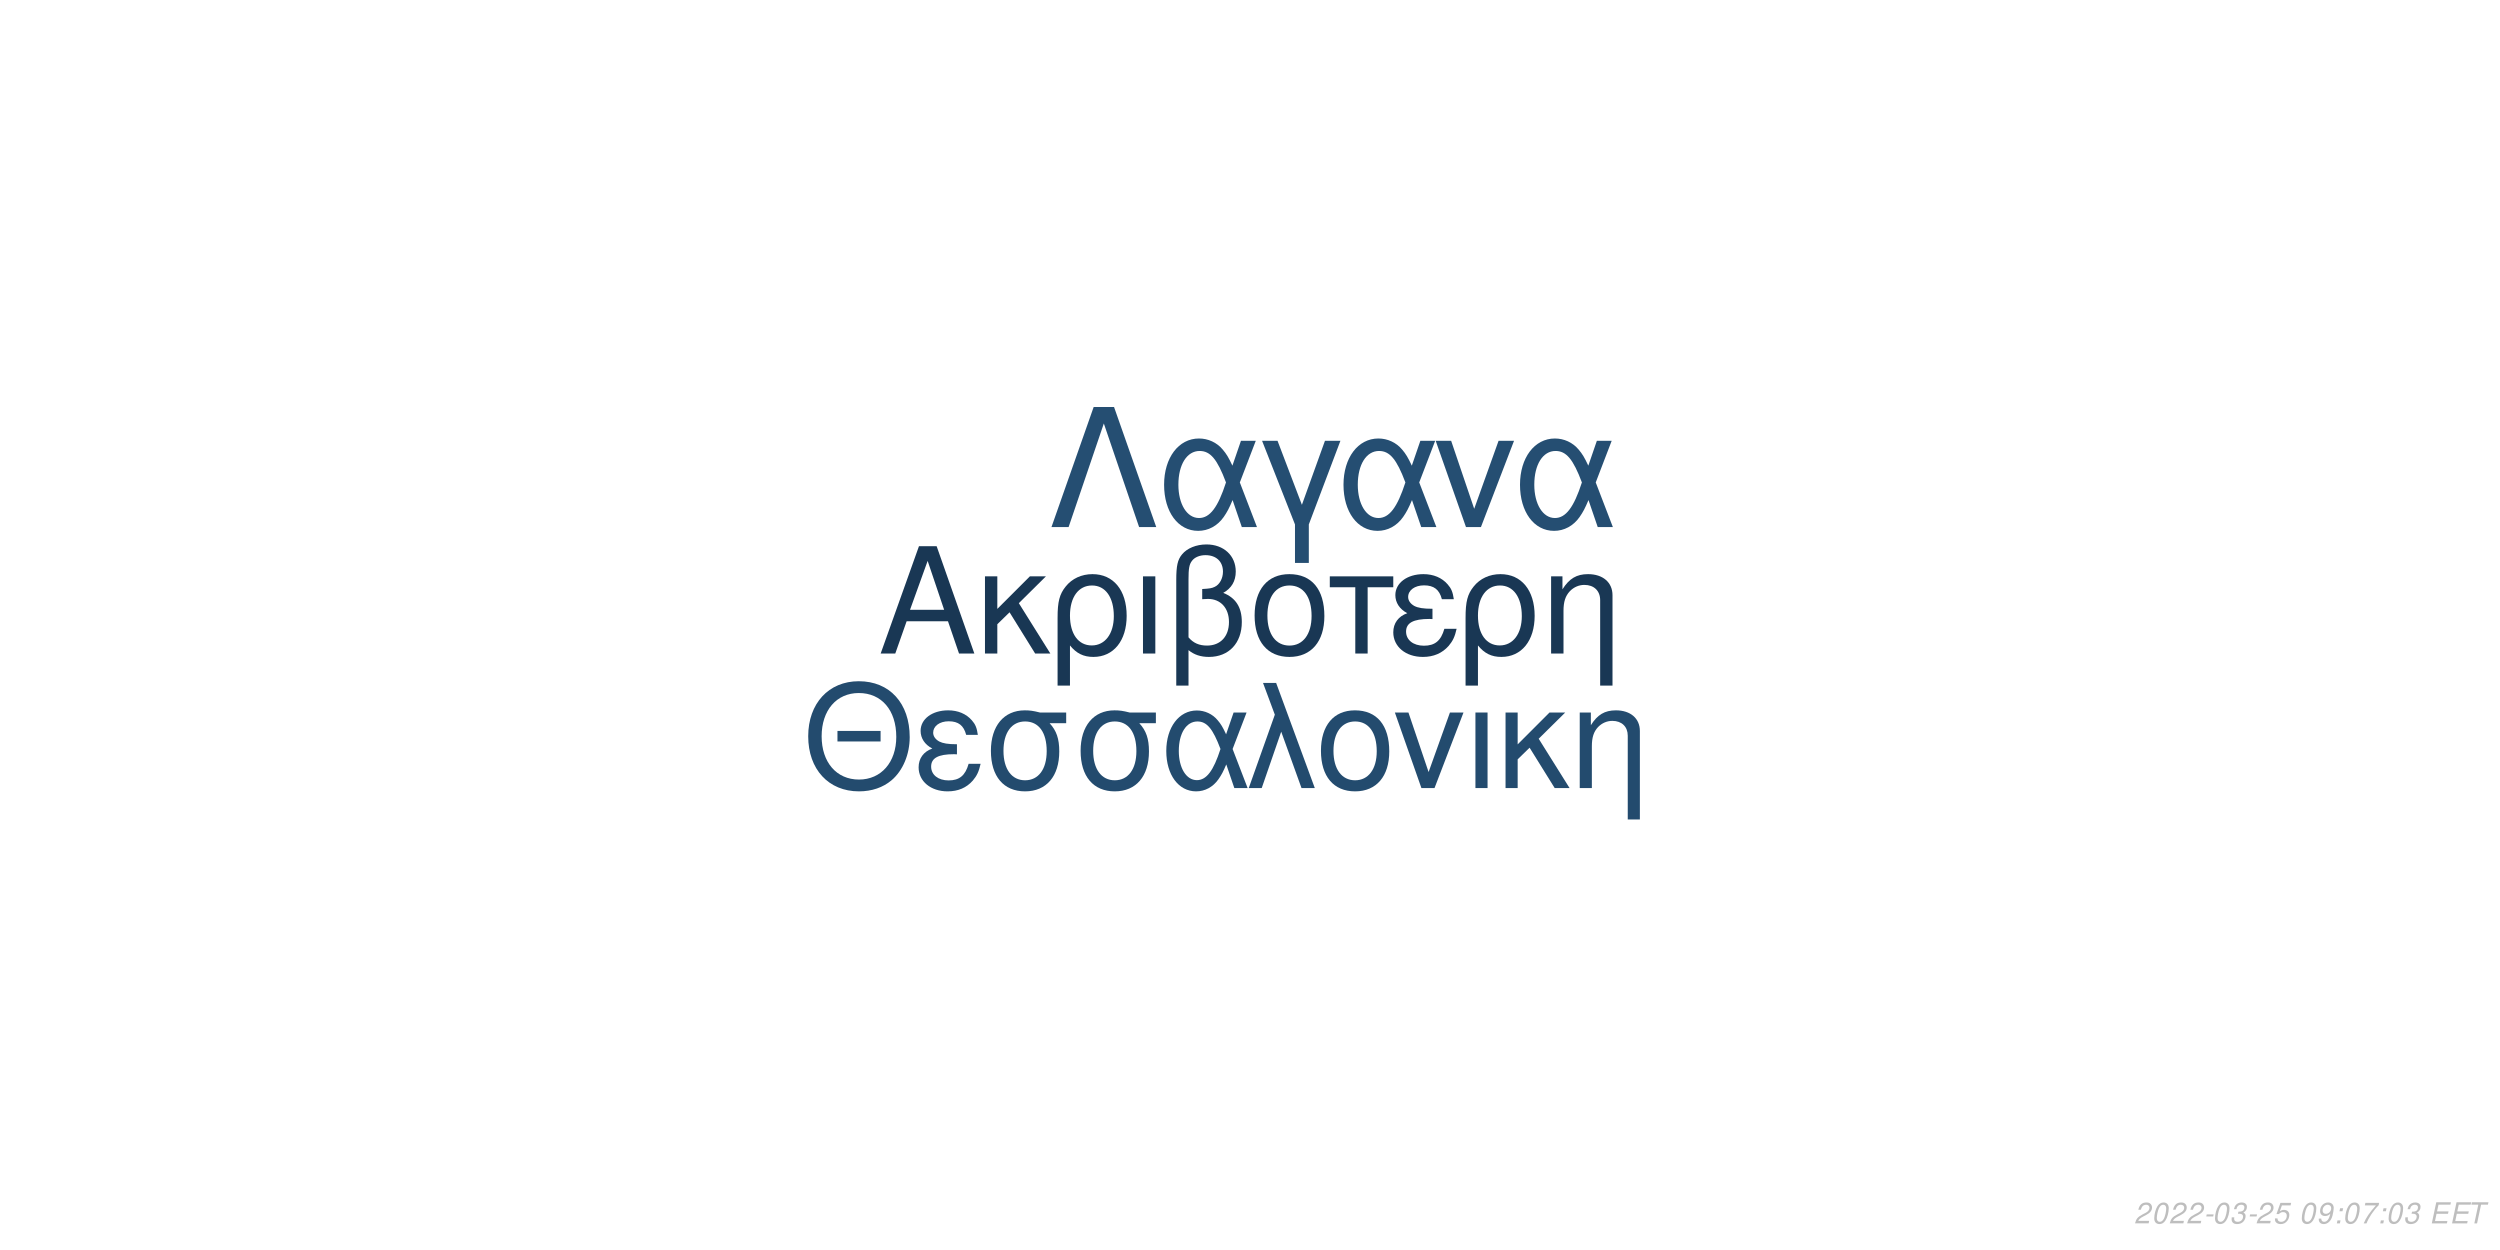
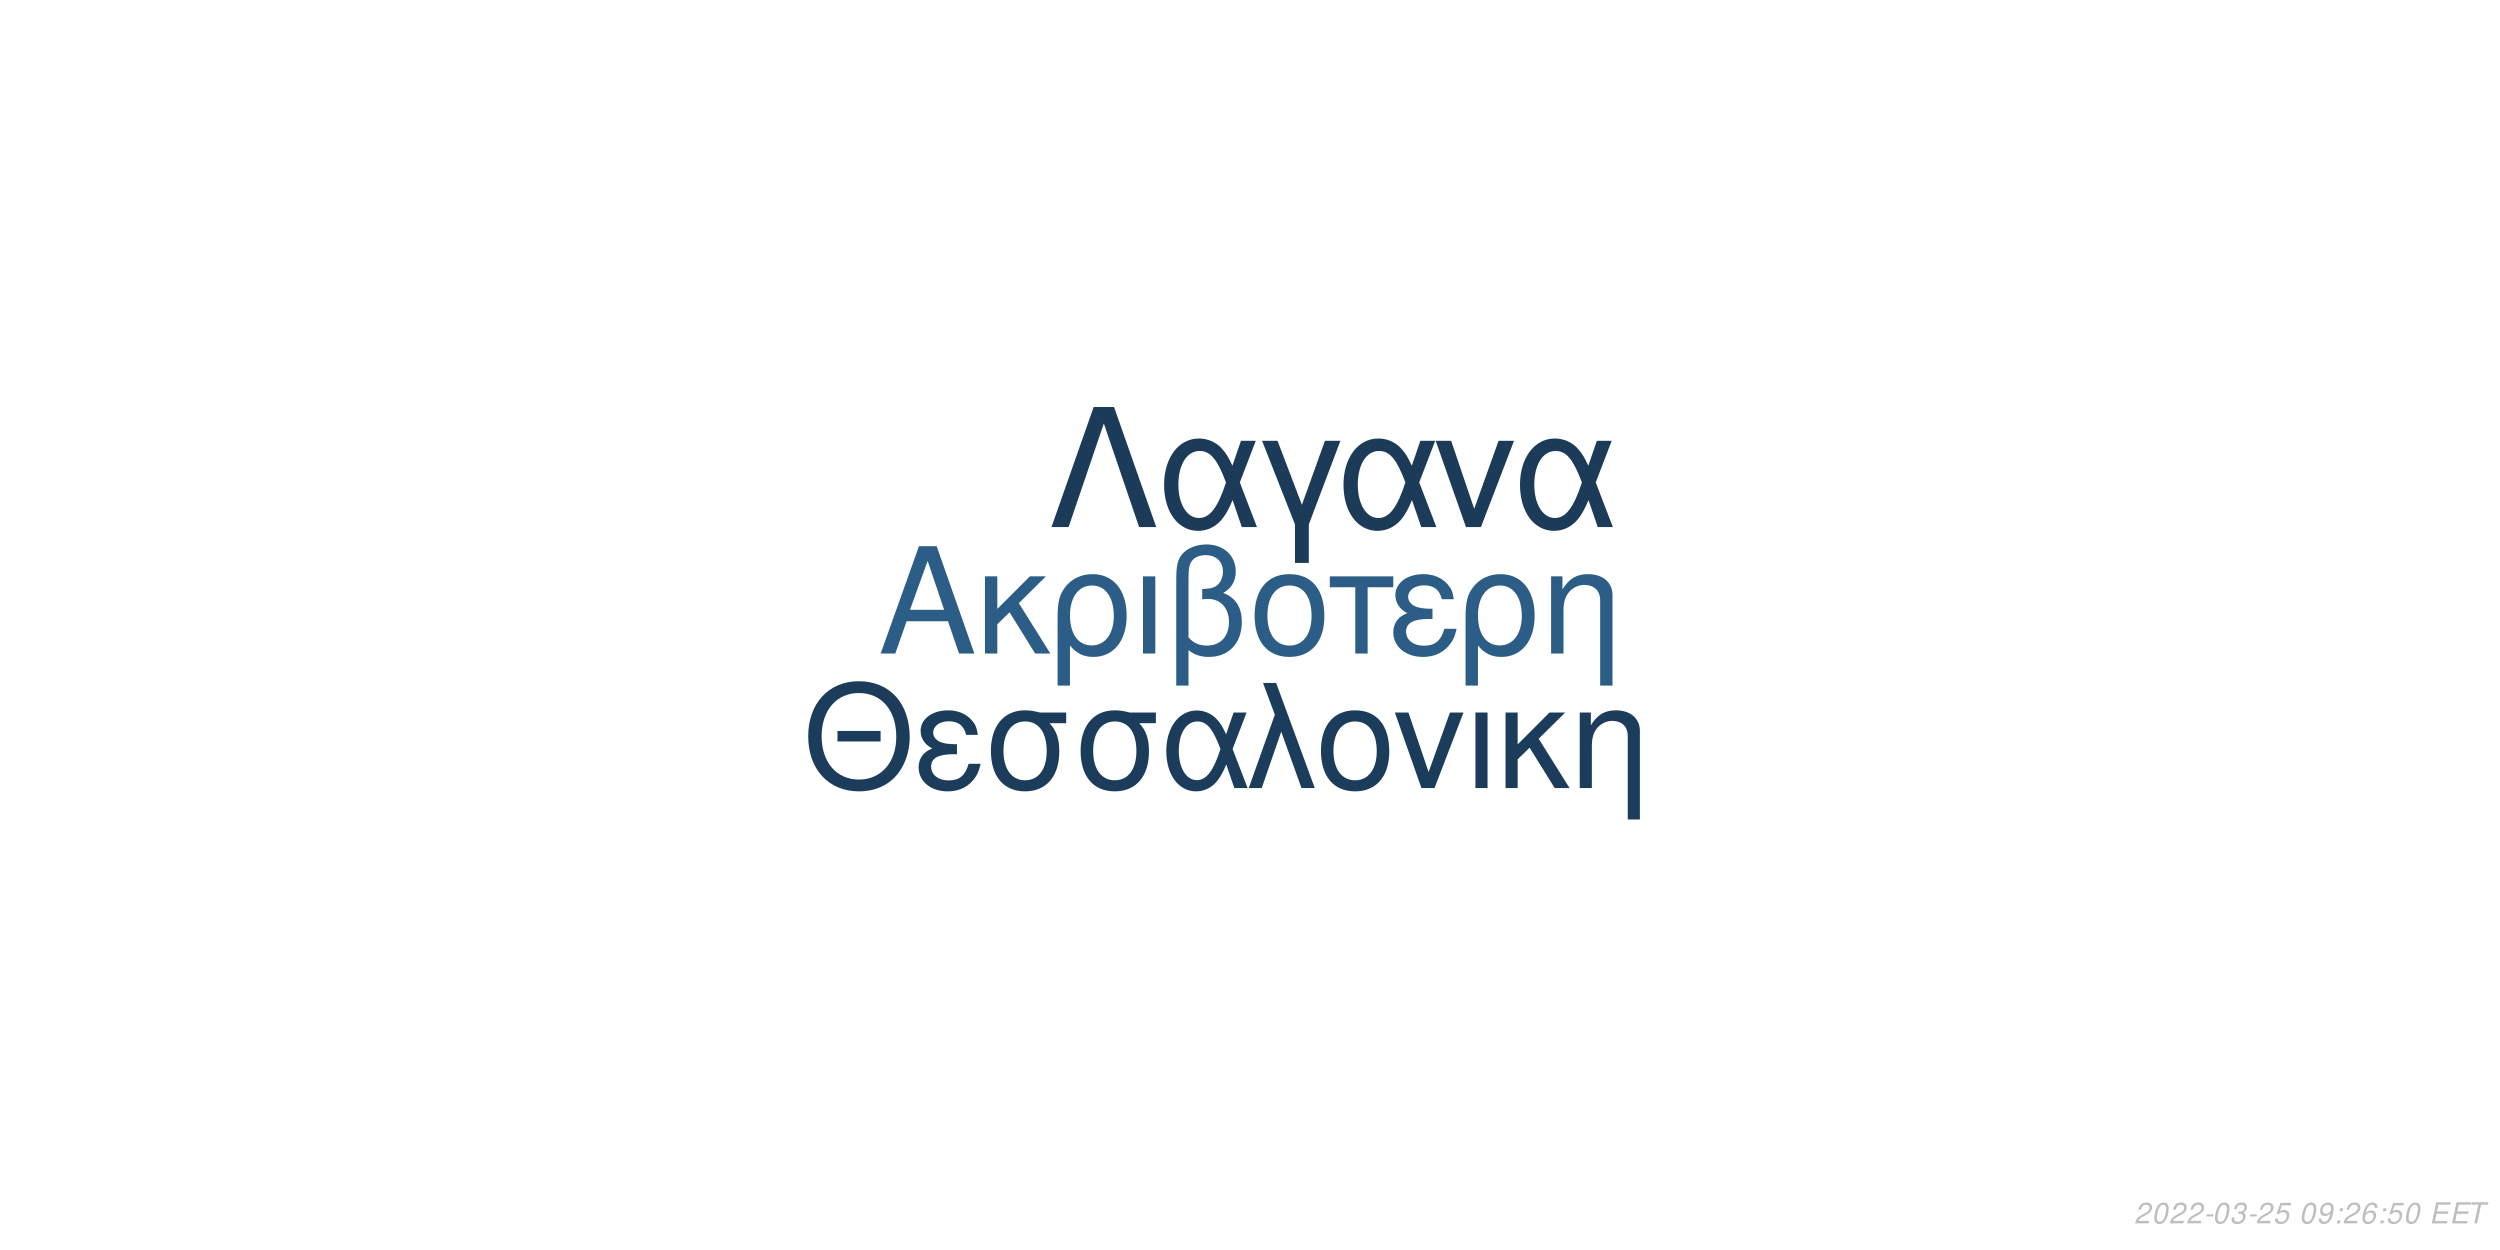
<svg xmlns="http://www.w3.org/2000/svg" xmlns:xlink="http://www.w3.org/1999/xlink" width="864pt" height="432pt" viewBox="0 0 864 432" version="1.1">
  <defs>
    <g>
      <symbol overflow="visible" id="glyph0-0">
        <path style="stroke:none;" d="" />
      </symbol>
      <symbol overflow="visible" id="glyph0-1">
        <path style="stroke:none;" d="M 24.125 -11.141 L 27.938 0 L 33.234 0 L 20.203 -37.094 L 14.094 -37.094 L 0.859 0 L 5.906 0 L 9.828 -11.141 Z M 22.797 -15.109 L 11 -15.109 L 17.094 -32.016 Z M 22.797 -15.109 " />
      </symbol>
      <symbol overflow="visible" id="glyph0-2">
        <path style="stroke:none;" d="M 7.172 -15.422 L 7.172 -26.672 L 2.906 -26.672 L 2.906 0 L 7.172 0 L 7.172 -10.125 L 11.406 -14.25 L 20.25 0 L 25.5 0 L 14.609 -17.406 L 23.969 -26.672 L 18.422 -26.672 Z M 7.172 -15.422 " />
      </symbol>
      <symbol overflow="visible" id="glyph0-3">
        <path style="stroke:none;" d="M 3 11.094 L 7.281 11.094 L 7.281 -2.797 C 9.516 -0.047 11.953 1.172 15.375 1.172 C 22.344 1.172 26.875 -4.422 26.875 -13.031 C 26.875 -21.891 22.297 -27.438 15.062 -27.438 C 11.297 -27.438 7.984 -25.906 5.797 -23.156 C 3.672 -20.516 3 -17.969 3 -12.359 Z M 14.906 -23.516 C 19.547 -23.516 22.438 -19.438 22.438 -12.922 C 22.438 -6.812 19.391 -2.797 14.812 -2.797 C 10.172 -2.797 7.281 -6.766 7.281 -13.125 C 7.281 -19.484 10.234 -23.516 14.906 -23.516 Z M 14.906 -23.516 " />
      </symbol>
      <symbol overflow="visible" id="glyph0-4">
        <path style="stroke:none;" d="M 3.516 0 L 7.781 0 L 7.781 -26.672 L 3.516 -26.672 Z M 3.516 0 " />
      </symbol>
      <symbol overflow="visible" id="glyph0-5">
        <path style="stroke:none;" d="M 4.016 11.094 L 8.25 11.094 L 8.25 -1.172 C 10.172 0.406 12.422 1.172 15.312 1.172 C 22.188 1.172 26.672 -3.609 26.672 -10.891 C 26.672 -15.984 24.578 -19.234 20.25 -20.969 C 23.109 -22.547 24.578 -25.031 24.578 -28.344 C 24.578 -33.844 20.406 -37.703 14.453 -37.703 C 10.938 -37.703 7.734 -36.391 6 -34.25 C 4.484 -32.422 4.016 -30.328 4.016 -25.391 Z M 8.25 -25.656 C 8.25 -29.359 8.5 -30.844 9.469 -32.062 C 10.375 -33.281 12.156 -34 14.094 -34 C 17.812 -34 20.156 -31.812 20.156 -28.297 C 20.156 -25.953 18.984 -23.812 17.297 -23.047 C 16.281 -22.547 15.469 -22.438 12.984 -22.297 L 12.984 -18.781 C 13.734 -18.828 14.344 -18.875 14.969 -18.875 C 19.344 -18.875 22.234 -15.719 22.234 -10.891 C 22.234 -5.906 19.281 -2.75 14.656 -2.75 C 11.953 -2.75 9.922 -3.609 8.25 -5.594 Z M 8.25 -25.656 " />
      </symbol>
      <symbol overflow="visible" id="glyph0-6">
        <path style="stroke:none;" d="M 14.094 -27.438 C 6.562 -27.438 2.094 -22.094 2.094 -13.125 C 2.094 -4.125 6.562 1.172 14.141 1.172 C 21.672 1.172 26.203 -4.172 26.203 -12.922 C 26.203 -22.188 21.828 -27.438 14.094 -27.438 Z M 14.141 -23.516 C 18.938 -23.516 21.781 -19.594 21.781 -12.984 C 21.781 -6.672 18.828 -2.75 14.141 -2.75 C 9.422 -2.75 6.516 -6.672 6.516 -13.125 C 6.516 -19.594 9.422 -23.516 14.141 -23.516 Z M 14.141 -23.516 " />
      </symbol>
      <symbol overflow="visible" id="glyph0-7">
        <path style="stroke:none;" d="M 7.891 0 L 12.156 0 L 12.156 -22.906 L 21.016 -22.906 L 21.016 -26.672 L -0.922 -26.672 L -0.922 -22.906 L 7.891 -22.906 Z M 7.891 0 " />
      </symbol>
      <symbol overflow="visible" id="glyph0-8">
        <path style="stroke:none;" d="M 14.562 -15.469 C 11.344 -15.469 9.562 -15.781 8.297 -16.438 C 6.922 -17.203 6.156 -18.328 6.156 -19.547 C 6.156 -21.891 8.453 -23.562 11.656 -23.562 C 15.062 -23.562 16.953 -22.094 17.812 -18.781 L 21.938 -18.781 C 21.578 -21.266 21.062 -22.5 19.797 -23.922 C 17.812 -26.203 14.906 -27.438 11.453 -27.438 C 5.797 -27.438 1.734 -24.375 1.734 -20.203 C 1.734 -17.609 3.156 -15.375 5.859 -13.938 C 2.797 -12.875 1.016 -10.484 1.016 -7.328 C 1.016 -2.391 5.297 1.172 11.25 1.172 C 14.969 1.172 17.906 -0.109 20.156 -2.641 C 21.578 -4.328 22.297 -5.797 22.906 -8.547 L 18.672 -8.547 C 17.5 -4.422 15.422 -2.703 11.609 -2.703 C 7.938 -2.703 5.438 -4.688 5.438 -7.578 C 5.438 -10.578 7.938 -11.953 13.484 -11.953 C 13.641 -11.953 14.094 -11.953 14.562 -11.906 Z M 14.562 -15.469 " />
      </symbol>
      <symbol overflow="visible" id="glyph0-9">
        <path style="stroke:none;" d="M 3.562 -26.672 L 3.562 0 L 7.844 0 L 7.844 -14.703 C 7.844 -17.906 8.5 -19.891 10.031 -21.531 C 11.406 -22.953 13.188 -23.719 15.062 -23.719 C 18.375 -23.719 20.516 -21.672 20.516 -18.469 L 20.516 11.094 L 24.781 11.094 L 24.781 -20.156 C 24.781 -24.578 21.469 -27.438 16.328 -27.438 C 12.359 -27.438 9.828 -25.906 7.484 -22.188 L 7.484 -26.672 Z M 3.562 -26.672 " />
      </symbol>
      <symbol overflow="visible" id="glyph1-0">
        <path style="stroke:none;" d="" />
      </symbol>
      <symbol overflow="visible" id="glyph1-1">
        <path style="stroke:none;" d="M 26.859 -19.734 L 11.953 -19.734 L 11.953 -16.094 L 26.859 -16.094 Z M 19.328 -36.922 C 8.922 -36.922 1.844 -29.25 1.844 -17.891 C 1.844 -6.484 8.875 1.141 19.391 1.141 C 23.812 1.141 27.703 -0.203 30.641 -2.688 C 34.578 -6.031 36.922 -11.656 36.922 -17.594 C 36.922 -29.297 30 -36.922 19.328 -36.922 Z M 19.328 -32.844 C 27.203 -32.844 32.281 -26.906 32.281 -17.688 C 32.281 -8.922 27.062 -2.938 19.391 -2.938 C 11.609 -2.938 6.484 -8.922 6.484 -17.891 C 6.484 -26.859 11.609 -32.844 19.328 -32.844 Z M 19.328 -32.844 " />
      </symbol>
      <symbol overflow="visible" id="glyph1-2">
        <path style="stroke:none;" d="M 14.25 -15.141 C 11.109 -15.141 9.375 -15.453 8.125 -16.094 C 6.781 -16.844 6.031 -17.938 6.031 -19.141 C 6.031 -21.422 8.266 -23.078 11.406 -23.078 C 14.75 -23.078 16.594 -21.625 17.438 -18.391 L 21.469 -18.391 C 21.125 -20.828 20.625 -22.031 19.391 -23.422 C 17.438 -25.656 14.594 -26.859 11.219 -26.859 C 5.688 -26.859 1.688 -23.875 1.688 -19.781 C 1.688 -17.234 3.094 -15.047 5.734 -13.656 C 2.734 -12.609 1 -10.266 1 -7.172 C 1 -2.344 5.188 1.141 11.016 1.141 C 14.656 1.141 17.547 -0.094 19.734 -2.594 C 21.125 -4.234 21.828 -5.688 22.422 -8.375 L 18.281 -8.375 C 17.141 -4.328 15.094 -2.641 11.359 -2.641 C 7.766 -2.641 5.328 -4.578 5.328 -7.422 C 5.328 -10.359 7.766 -11.703 13.203 -11.703 C 13.359 -11.703 13.797 -11.703 14.25 -11.656 Z M 14.25 -15.141 " />
      </symbol>
      <symbol overflow="visible" id="glyph1-3">
        <path style="stroke:none;" d="M 29 -26.109 L 19.938 -26.109 C 17.594 -26.703 16.438 -26.859 14.703 -26.859 C 7.469 -26.859 2.984 -21.469 2.984 -12.859 C 2.984 -4.031 7.375 1.141 14.797 1.141 C 22.172 1.141 26.609 -4.078 26.609 -12.656 C 26.609 -17.047 25.656 -19.828 23.266 -22.422 L 29 -22.422 Z M 14.797 -23.016 C 19.531 -23.016 22.266 -19.234 22.266 -12.75 C 22.266 -6.531 19.438 -2.688 14.797 -2.688 C 10.172 -2.688 7.328 -6.531 7.328 -12.859 C 7.328 -19.188 10.172 -23.016 14.797 -23.016 Z M 14.797 -23.016 " />
      </symbol>
      <symbol overflow="visible" id="glyph1-4">
        <path style="stroke:none;" d="M 29.344 -26.109 L 24.859 -26.109 L 22.266 -18.578 C 21.125 -21.031 20.484 -22.125 19.328 -23.469 C 17.547 -25.609 14.906 -26.812 12.156 -26.812 C 5.984 -26.812 1.594 -20.984 1.594 -12.812 C 1.594 -4.578 5.828 1.141 11.906 1.141 C 14.953 1.141 17.734 -0.344 19.625 -3.047 C 20.672 -4.531 21.281 -5.688 22.328 -8.172 L 25.109 0 L 29.703 0 L 24.516 -13.5 Z M 20.328 -13.5 C 17.891 -5.922 15.453 -2.734 12.156 -2.734 C 8.516 -2.734 5.922 -6.922 5.922 -12.812 C 5.922 -18.938 8.516 -23.016 12.359 -23.016 C 15.594 -23.016 17.688 -20.531 20.328 -13.5 Z M 20.328 -13.5 " />
      </symbol>
      <symbol overflow="visible" id="glyph1-5">
        <path style="stroke:none;" d="M 1.094 0 L 5.578 0 L 12.312 -19.484 L 19.328 0 L 23.922 0 L 10.562 -36.328 L 6.031 -36.328 L 10.109 -25.359 Z M 1.094 0 " />
      </symbol>
      <symbol overflow="visible" id="glyph1-6">
        <path style="stroke:none;" d="M 13.797 -26.859 C 6.422 -26.859 2.047 -21.625 2.047 -12.859 C 2.047 -4.031 6.422 1.141 13.859 1.141 C 21.234 1.141 25.656 -4.078 25.656 -12.656 C 25.656 -21.719 21.375 -26.859 13.797 -26.859 Z M 13.859 -23.016 C 18.531 -23.016 21.328 -19.188 21.328 -12.703 C 21.328 -6.531 18.438 -2.688 13.859 -2.688 C 9.219 -2.688 6.375 -6.531 6.375 -12.859 C 6.375 -19.188 9.219 -23.016 13.859 -23.016 Z M 13.859 -23.016 " />
      </symbol>
      <symbol overflow="visible" id="glyph1-7">
        <path style="stroke:none;" d="M 14.297 0 L 24.312 -26.109 L 19.625 -26.109 L 12.25 -5.531 L 5.281 -26.109 L 0.594 -26.109 L 9.766 0 Z M 14.297 0 " />
      </symbol>
      <symbol overflow="visible" id="glyph1-8">
        <path style="stroke:none;" d="M 3.438 0 L 7.625 0 L 7.625 -26.109 L 3.438 -26.109 Z M 3.438 0 " />
      </symbol>
      <symbol overflow="visible" id="glyph1-9">
        <path style="stroke:none;" d="M 7.031 -15.094 L 7.031 -26.109 L 2.844 -26.109 L 2.844 0 L 7.031 0 L 7.031 -9.922 L 11.156 -13.953 L 19.828 0 L 24.969 0 L 14.297 -17.047 L 23.469 -26.109 L 18.031 -26.109 Z M 7.031 -15.094 " />
      </symbol>
      <symbol overflow="visible" id="glyph1-10">
        <path style="stroke:none;" d="M 3.484 -26.109 L 3.484 0 L 7.672 0 L 7.672 -14.406 C 7.672 -17.547 8.328 -19.484 9.812 -21.078 C 11.156 -22.469 12.906 -23.219 14.75 -23.219 C 17.984 -23.219 20.078 -21.234 20.078 -18.094 L 20.078 10.859 L 24.266 10.859 L 24.266 -19.734 C 24.266 -24.062 21.031 -26.859 16 -26.859 C 12.109 -26.859 9.609 -25.359 7.328 -21.719 L 7.328 -26.109 Z M 3.484 -26.109 " />
      </symbol>
      <symbol overflow="visible" id="glyph2-0">
        <path style="stroke:none;" d="" />
      </symbol>
      <symbol overflow="visible" id="glyph2-1">
        <path style="stroke:none;" d="M 22.531 -41.484 L 15.484 -41.484 L 0.906 0 L 6.828 0 L 19 -35.797 L 31.188 0 L 37.109 0 Z M 22.531 -41.484 " />
      </symbol>
      <symbol overflow="visible" id="glyph2-2">
        <path style="stroke:none;" d="M 33.516 -29.812 L 28.391 -29.812 L 25.438 -21.219 C 24.125 -24.016 23.391 -25.266 22.078 -26.797 C 20.031 -29.25 17.016 -30.609 13.891 -30.609 C 6.828 -30.609 1.828 -23.953 1.828 -14.625 C 1.828 -5.234 6.656 1.312 13.594 1.312 C 17.078 1.312 20.266 -0.391 22.422 -3.469 C 23.609 -5.172 24.297 -6.484 25.5 -9.328 L 28.688 0 L 33.922 0 L 28 -15.422 Z M 23.219 -15.422 C 20.422 -6.766 17.641 -3.125 13.891 -3.125 C 9.734 -3.125 6.766 -7.906 6.766 -14.625 C 6.766 -21.625 9.734 -26.297 14.109 -26.297 C 17.812 -26.297 20.203 -23.453 23.219 -15.422 Z M 23.219 -15.422 " />
      </symbol>
      <symbol overflow="visible" id="glyph2-3">
        <path style="stroke:none;" d="M 12.062 12.406 L 16.844 12.406 L 16.844 -0.906 L 27.766 -29.812 L 22.422 -29.812 L 14.453 -7.688 L 6.031 -29.812 L 0.688 -29.812 L 12.062 -0.906 Z M 12.062 12.406 " />
      </symbol>
      <symbol overflow="visible" id="glyph2-4">
        <path style="stroke:none;" d="M 16.328 0 L 27.766 -29.812 L 22.422 -29.812 L 14 -6.312 L 6.031 -29.812 L 0.688 -29.812 L 11.156 0 Z M 16.328 0 " />
      </symbol>
      <symbol overflow="visible" id="glyph3-0">
        <path style="stroke:none;" d="" />
      </symbol>
      <symbol overflow="visible" id="glyph3-1">
        <path style="stroke:none;" d="M 5.234 -0.875 L 1.469 -0.875 C 1.641 -1.375 2.203 -1.891 3.109 -2.344 L 4.234 -2.938 C 5.562 -3.625 6.219 -4.469 6.219 -5.484 C 6.219 -5.938 6.062 -6.359 5.797 -6.656 C 5.469 -7.047 4.984 -7.234 4.312 -7.234 C 2.766 -7.234 1.891 -6.453 1.484 -4.734 L 2.375 -4.734 C 2.484 -5.188 2.609 -5.484 2.797 -5.75 C 3.094 -6.203 3.609 -6.453 4.188 -6.453 C 4.891 -6.453 5.344 -6.031 5.344 -5.375 C 5.344 -4.703 4.859 -4.094 4.016 -3.656 L 2.984 -3.125 C 1.234 -2.188 0.797 -1.656 0.344 -0.016 L 5.047 -0.016 Z M 5.234 -0.875 " />
      </symbol>
      <symbol overflow="visible" id="glyph3-2">
        <path style="stroke:none;" d="M 4.203 -7.234 C 3.375 -7.234 2.688 -6.812 2.125 -5.984 C 1.484 -5.047 0.984 -3.188 0.984 -1.734 C 0.984 -1.109 1.172 -0.562 1.484 -0.266 C 1.797 0.047 2.281 0.234 2.766 0.234 C 3.625 0.234 4.281 -0.156 4.859 -1.016 C 5.516 -1.953 6 -3.797 6 -5.266 C 6 -6.5 5.328 -7.234 4.203 -7.234 Z M 4.094 -6.453 C 4.734 -6.453 5.125 -5.984 5.125 -5.156 C 5.125 -4.203 4.781 -2.625 4.406 -1.812 C 3.984 -0.938 3.516 -0.547 2.875 -0.547 C 2.25 -0.547 1.875 -1.031 1.875 -1.828 C 1.875 -2.797 2.203 -4.344 2.594 -5.203 C 2.984 -6.047 3.453 -6.453 4.094 -6.453 Z M 4.094 -6.453 " />
      </symbol>
      <symbol overflow="visible" id="glyph3-3">
        <path style="stroke:none;" d="M 3.516 -3.125 L 1.125 -3.125 L 0.969 -2.406 L 3.359 -2.406 Z M 3.516 -3.125 " />
      </symbol>
      <symbol overflow="visible" id="glyph3-4">
        <path style="stroke:none;" d="M 2.922 -3.312 C 3.125 -3.344 3.234 -3.344 3.375 -3.344 C 4.203 -3.344 4.688 -3 4.688 -2.406 C 4.688 -1.312 3.906 -0.547 2.781 -0.547 C 2.047 -0.547 1.594 -0.938 1.594 -1.562 C 1.594 -1.719 1.609 -1.844 1.656 -2.094 L 0.766 -2.094 C 0.734 -1.797 0.719 -1.641 0.719 -1.469 C 0.719 -0.375 1.406 0.234 2.641 0.234 C 3.547 0.234 4.297 -0.078 4.812 -0.656 C 5.266 -1.156 5.562 -1.875 5.562 -2.547 C 5.562 -3.125 5.344 -3.453 4.797 -3.734 C 5.641 -4.234 6.016 -4.844 6.016 -5.734 C 6.016 -6.656 5.312 -7.234 4.203 -7.234 C 3.375 -7.234 2.672 -6.938 2.188 -6.375 C 1.891 -6.031 1.703 -5.641 1.516 -4.906 L 2.391 -4.906 C 2.5 -5.359 2.594 -5.594 2.734 -5.812 C 3.047 -6.234 3.516 -6.453 4.078 -6.453 C 4.734 -6.453 5.141 -6.125 5.141 -5.578 C 5.141 -5.188 5.016 -4.797 4.797 -4.547 C 4.516 -4.234 4 -4.062 3.266 -4.062 L 3.078 -4.062 Z M 2.922 -3.312 " />
      </symbol>
      <symbol overflow="visible" id="glyph3-5">
        <path style="stroke:none;" d="M 6.297 -7.094 L 2.594 -7.094 L 1.234 -3.234 L 2.047 -3.234 C 2.656 -3.766 2.938 -3.906 3.531 -3.906 C 4.328 -3.906 4.797 -3.453 4.797 -2.688 C 4.797 -1.438 3.969 -0.547 2.828 -0.547 C 2.031 -0.547 1.609 -0.938 1.578 -1.734 L 0.703 -1.734 L 0.703 -1.516 C 0.703 -0.938 0.844 -0.547 1.188 -0.266 C 1.562 0.062 2.078 0.234 2.703 0.234 C 3.656 0.234 4.391 -0.156 4.984 -0.922 C 5.422 -1.5 5.672 -2.234 5.672 -2.953 C 5.672 -4 4.938 -4.672 3.812 -4.672 C 3.328 -4.672 2.906 -4.547 2.406 -4.234 L 3.109 -6.219 L 6.109 -6.219 Z M 6.297 -7.094 " />
      </symbol>
      <symbol overflow="visible" id="glyph3-6">
        <path style="stroke:none;" d="" />
      </symbol>
      <symbol overflow="visible" id="glyph3-7">
        <path style="stroke:none;" d="M 0.844 -1.656 C 0.844 -1.547 0.844 -1.438 0.844 -1.375 C 0.844 -0.406 1.531 0.234 2.578 0.234 C 3.203 0.234 3.766 0.016 4.297 -0.438 C 4.938 -1 5.312 -1.656 5.594 -2.719 C 5.844 -3.672 6.016 -4.766 6.016 -5.375 C 6.016 -5.844 5.844 -6.328 5.547 -6.656 C 5.203 -7.031 4.703 -7.234 4.062 -7.234 C 2.516 -7.234 1.297 -5.938 1.297 -4.266 C 1.297 -3.203 1.984 -2.547 3.047 -2.547 C 3.484 -2.547 3.953 -2.672 4.281 -2.891 C 4.406 -2.984 4.547 -3.078 4.828 -3.344 C 4.438 -1.484 3.703 -0.547 2.703 -0.547 C 2.109 -0.547 1.719 -0.938 1.719 -1.547 L 1.719 -1.656 Z M 3.953 -6.453 C 4.625 -6.453 5.141 -5.953 5.141 -5.281 C 5.141 -4.188 4.312 -3.312 3.297 -3.312 C 2.594 -3.312 2.172 -3.734 2.172 -4.453 C 2.172 -5.562 2.984 -6.453 3.953 -6.453 Z M 3.953 -6.453 " />
      </symbol>
      <symbol overflow="visible" id="glyph3-8">
        <path style="stroke:none;" d="M 2.359 -1.031 L 1.312 -1.031 L 1.094 0 L 2.141 0 Z M 3.266 -5.234 L 2.219 -5.234 L 2 -4.203 L 3.047 -4.203 Z M 3.266 -5.234 " />
      </symbol>
      <symbol overflow="visible" id="glyph3-9">
-         <path style="stroke:none;" d="M 6.703 -7.094 L 1.953 -7.094 L 1.766 -6.219 L 5.594 -6.219 C 3.344 -3.688 2.266 -2.109 1.375 0 L 2.344 0 C 3.031 -1.906 4.828 -4.594 6.547 -6.281 Z M 6.703 -7.094 " />
+         <path style="stroke:none;" d="M 6.125 -5.344 L 6.141 -5.625 C 6.141 -6.609 5.453 -7.234 4.391 -7.234 C 3.438 -7.234 2.641 -6.719 2.016 -5.703 C 1.422 -4.781 0.938 -2.953 0.938 -1.688 C 0.938 -0.516 1.688 0.234 2.859 0.234 C 3.703 0.234 4.438 -0.156 5 -0.875 C 5.406 -1.422 5.672 -2.156 5.672 -2.766 C 5.672 -3.812 4.969 -4.5 3.906 -4.5 C 3.234 -4.5 2.672 -4.234 2.094 -3.625 C 2.406 -5.375 3.234 -6.453 4.25 -6.453 C 4.703 -6.453 5.062 -6.234 5.172 -5.844 C 5.203 -5.719 5.234 -5.578 5.25 -5.344 Z M 3.656 -3.734 C 4.344 -3.734 4.797 -3.281 4.797 -2.625 C 4.797 -1.469 3.984 -0.547 2.984 -0.547 C 2.297 -0.547 1.812 -1.047 1.812 -1.766 C 1.812 -2.859 2.625 -3.734 3.656 -3.734 Z M 3.656 -3.734 " />
      </symbol>
      <symbol overflow="visible" id="glyph3-10">
        <path style="stroke:none;" d="M 2.547 -3.312 L 6.5 -3.312 L 6.688 -4.141 L 2.719 -4.141 L 3.219 -6.469 L 7.344 -6.469 L 7.516 -7.297 L 2.453 -7.297 L 0.906 0 L 6.125 0 L 6.297 -0.812 L 2.016 -0.812 Z M 2.547 -3.312 " />
      </symbol>
      <symbol overflow="visible" id="glyph3-11">
        <path style="stroke:none;" d="M 4.938 -6.469 L 7.312 -6.469 L 7.484 -7.297 L 1.75 -7.297 L 1.578 -6.469 L 3.984 -6.469 L 2.609 0 L 3.547 0 Z M 4.938 -6.469 " />
      </symbol>
    </g>
  </defs>
  <g id="surface1">
    <rect x="0" y="0" width="864" height="432" style="fill:rgb(100%,100%,100%);fill-opacity:1;stroke:none;" />
-     <g style="fill:rgb(9.804%,21.569%,32.941%);fill-opacity:1;">
+     <g style="fill:rgb(17.255%,36.471%,52.549%);fill-opacity:1;">
      <use xlink:href="#glyph0-1" x="303.5" y="225.861" />
      <use xlink:href="#glyph0-2" x="337.5" y="225.861" />
      <use xlink:href="#glyph0-3" x="362.5" y="225.861" />
      <use xlink:href="#glyph0-4" x="391.5" y="225.861" />
      <use xlink:href="#glyph0-5" x="402.5" y="225.861" />
      <use xlink:href="#glyph0-6" x="431.5" y="225.861" />
      <use xlink:href="#glyph0-7" x="460.5" y="225.861" />
      <use xlink:href="#glyph0-8" x="480.5" y="225.861" />
      <use xlink:href="#glyph0-3" x="503.5" y="225.861" />
      <use xlink:href="#glyph0-9" x="532.5" y="225.861" />
    </g>
-     <g style="fill:rgb(13.725%,29.412%,43.137%);fill-opacity:1;">
+     <g style="fill:rgb(10.98%,23.529%,35.686%);fill-opacity:1;">
      <use xlink:href="#glyph1-1" x="277.473" y="272.354" />
      <use xlink:href="#glyph1-2" x="316.473" y="272.354" />
      <use xlink:href="#glyph1-3" x="339.473" y="272.354" />
      <use xlink:href="#glyph1-3" x="370.473" y="272.354" />
      <use xlink:href="#glyph1-4" x="401.473" y="272.354" />
      <use xlink:href="#glyph1-5" x="430.473" y="272.354" />
      <use xlink:href="#glyph1-6" x="454.473" y="272.354" />
      <use xlink:href="#glyph1-7" x="481.473" y="272.354" />
      <use xlink:href="#glyph1-8" x="506.473" y="272.354" />
      <use xlink:href="#glyph1-9" x="517.473" y="272.354" />
      <use xlink:href="#glyph1-10" x="542.473" y="272.354" />
    </g>
-     <g style="fill:rgb(14.51%,30.588%,44.706%);fill-opacity:1;">
+     <g style="fill:rgb(10.588%,23.137%,34.902%);fill-opacity:1;">
      <use xlink:href="#glyph2-1" x="362.484" y="182.152" />
      <use xlink:href="#glyph2-2" x="400.484" y="182.152" />
      <use xlink:href="#glyph2-3" x="435.484" y="182.152" />
      <use xlink:href="#glyph2-2" x="462.484" y="182.152" />
      <use xlink:href="#glyph2-4" x="495.484" y="182.152" />
      <use xlink:href="#glyph2-2" x="523.484" y="182.152" />
    </g>
    <g style="fill:rgb(74.51%,74.51%,74.51%);fill-opacity:1;">
      <use xlink:href="#glyph3-1" x="737.52" y="422.81" />
      <use xlink:href="#glyph3-2" x="743.52" y="422.81" />
      <use xlink:href="#glyph3-1" x="749.52" y="422.81" />
      <use xlink:href="#glyph3-1" x="755.52" y="422.81" />
      <use xlink:href="#glyph3-3" x="761.52" y="422.81" />
      <use xlink:href="#glyph3-2" x="764.52" y="422.81" />
      <use xlink:href="#glyph3-4" x="770.52" y="422.81" />
      <use xlink:href="#glyph3-3" x="776.52" y="422.81" />
      <use xlink:href="#glyph3-1" x="779.52" y="422.81" />
      <use xlink:href="#glyph3-5" x="785.52" y="422.81" />
      <use xlink:href="#glyph3-6" x="791.52" y="422.81" />
      <use xlink:href="#glyph3-2" x="794.52" y="422.81" />
      <use xlink:href="#glyph3-7" x="800.52" y="422.81" />
      <use xlink:href="#glyph3-8" x="806.52" y="422.81" />
-       <use xlink:href="#glyph3-2" x="809.52" y="422.81" />
+       <use xlink:href="#glyph3-1" x="809.52" y="422.81" />
      <use xlink:href="#glyph3-9" x="815.52" y="422.81" />
      <use xlink:href="#glyph3-8" x="821.52" y="422.81" />
-       <use xlink:href="#glyph3-2" x="824.52" y="422.81" />
-       <use xlink:href="#glyph3-4" x="830.52" y="422.81" />
+       <use xlink:href="#glyph3-5" x="824.52" y="422.81" />
+       <use xlink:href="#glyph3-2" x="830.52" y="422.81" />
      <use xlink:href="#glyph3-6" x="836.52" y="422.81" />
      <use xlink:href="#glyph3-10" x="839.52" y="422.81" />
      <use xlink:href="#glyph3-10" x="846.52" y="422.81" />
      <use xlink:href="#glyph3-11" x="852.52" y="422.81" />
    </g>
  </g>
</svg>
